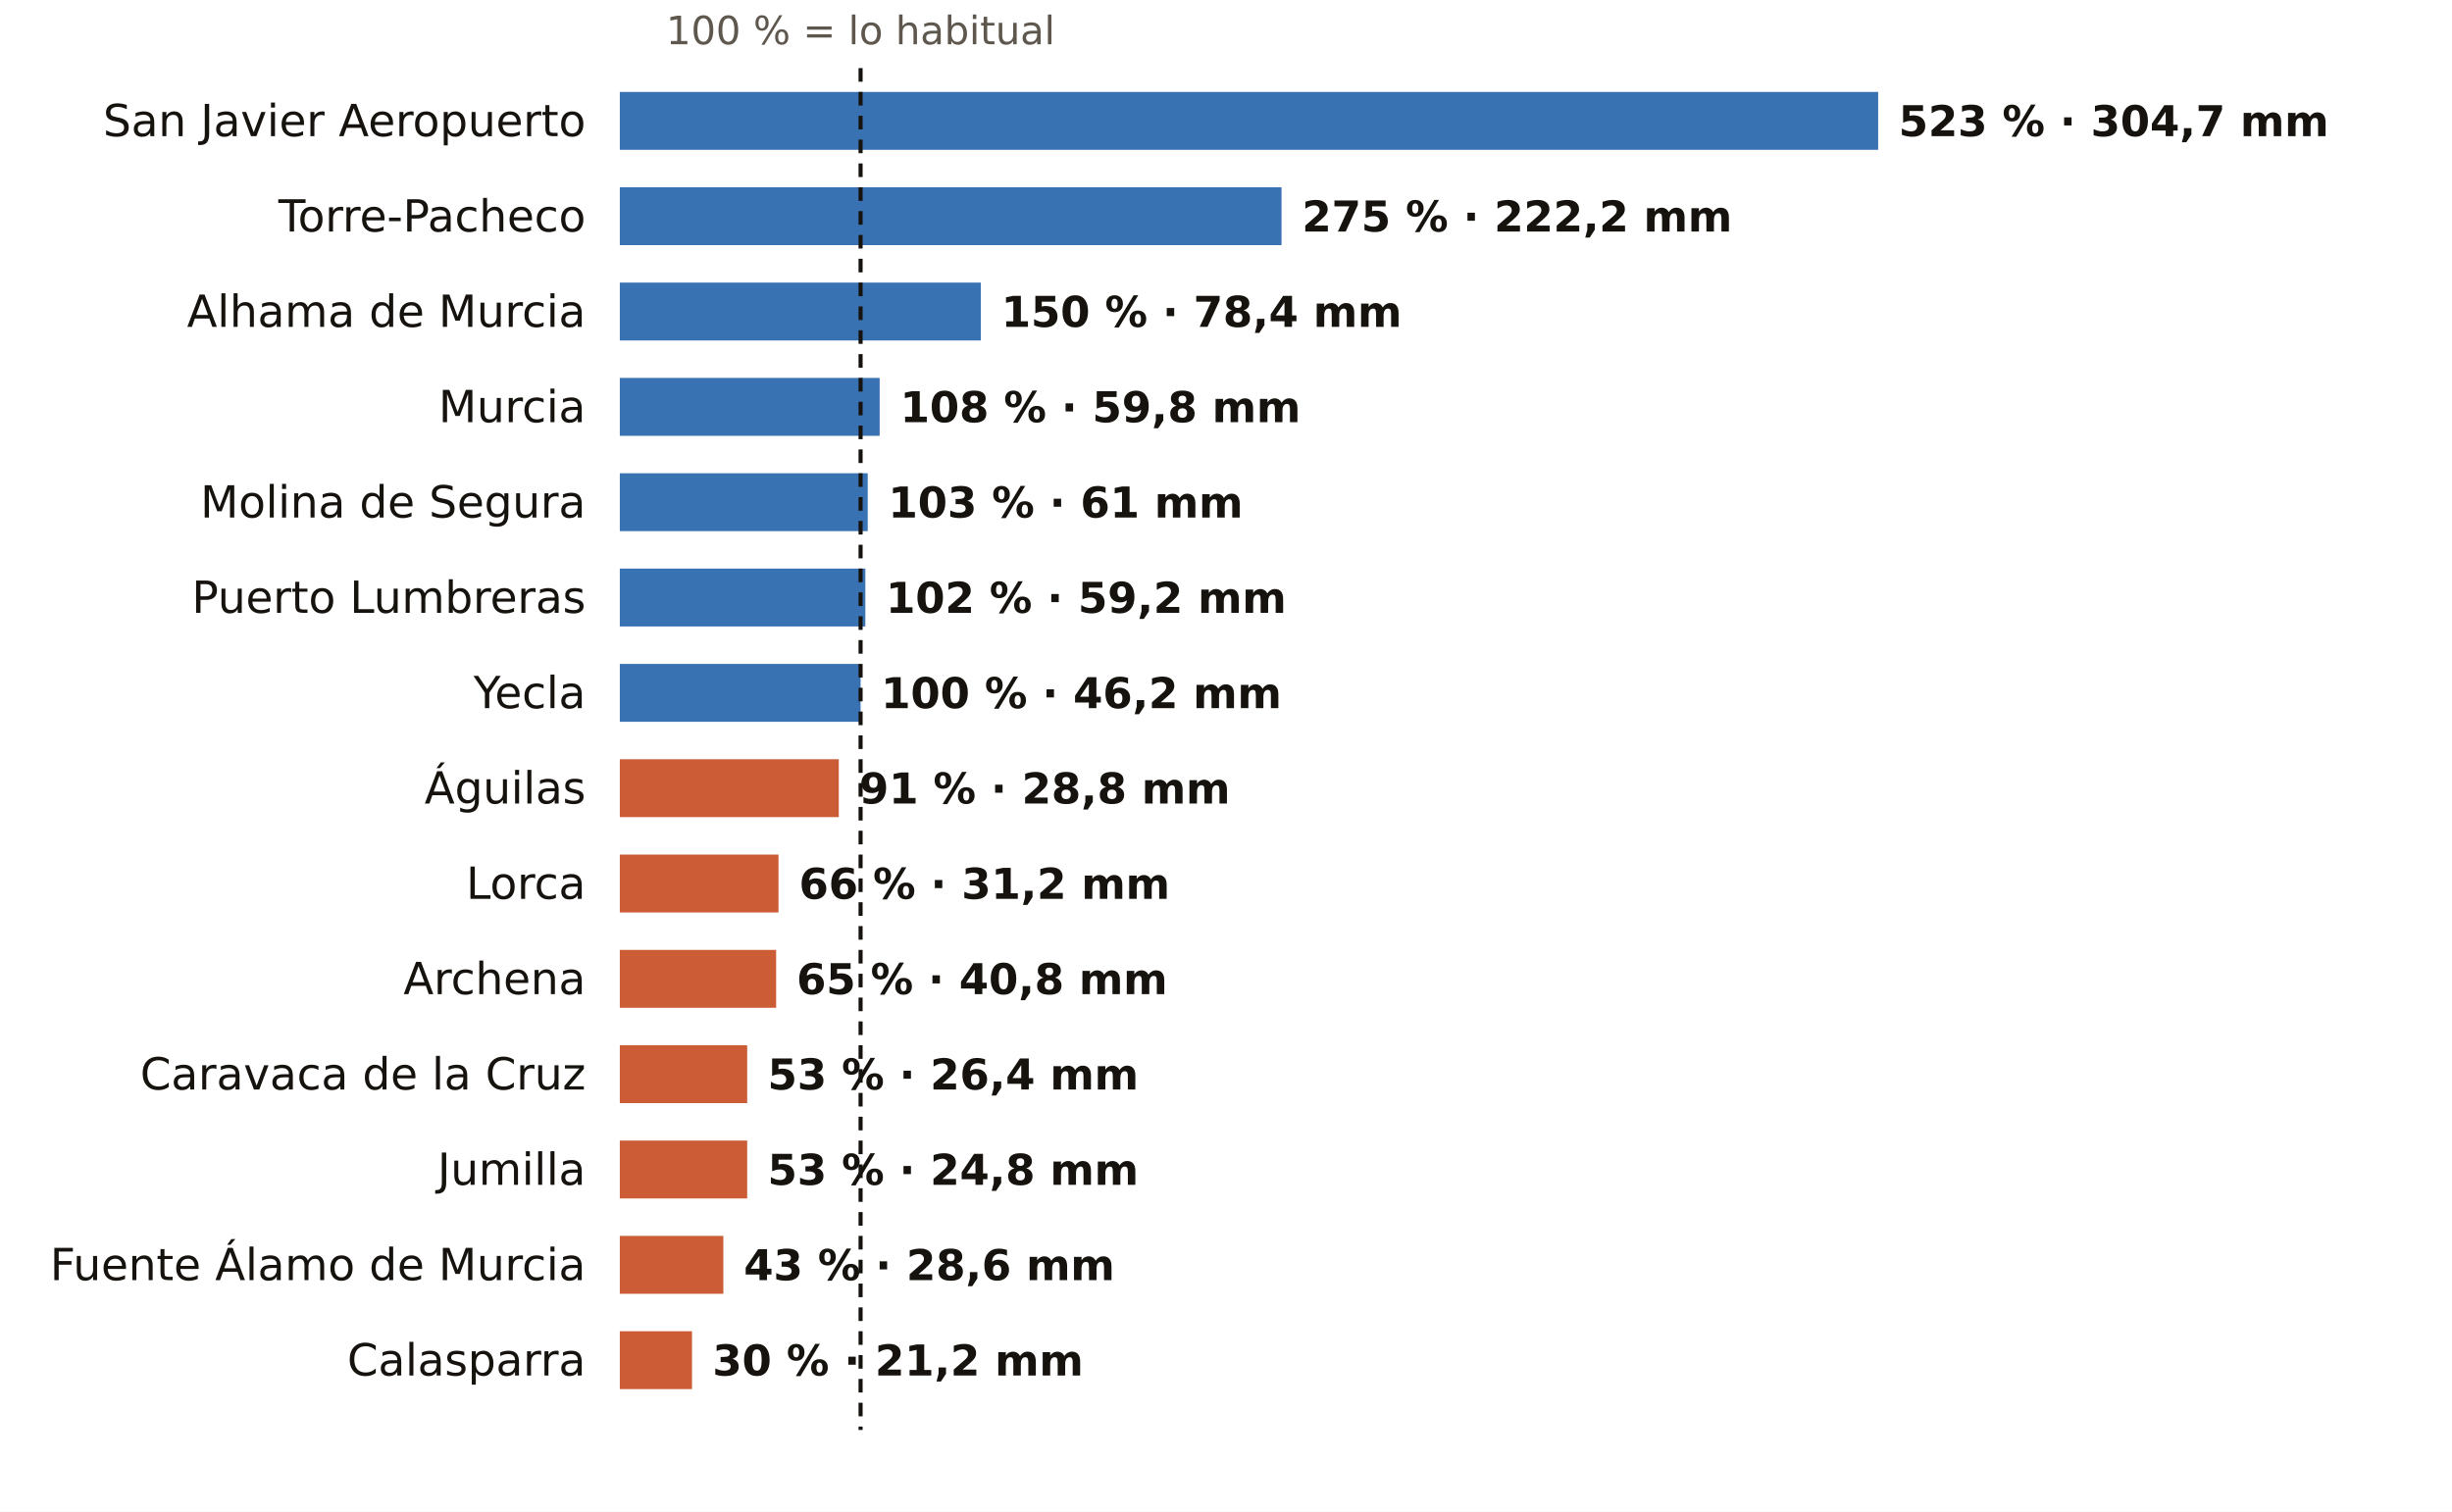
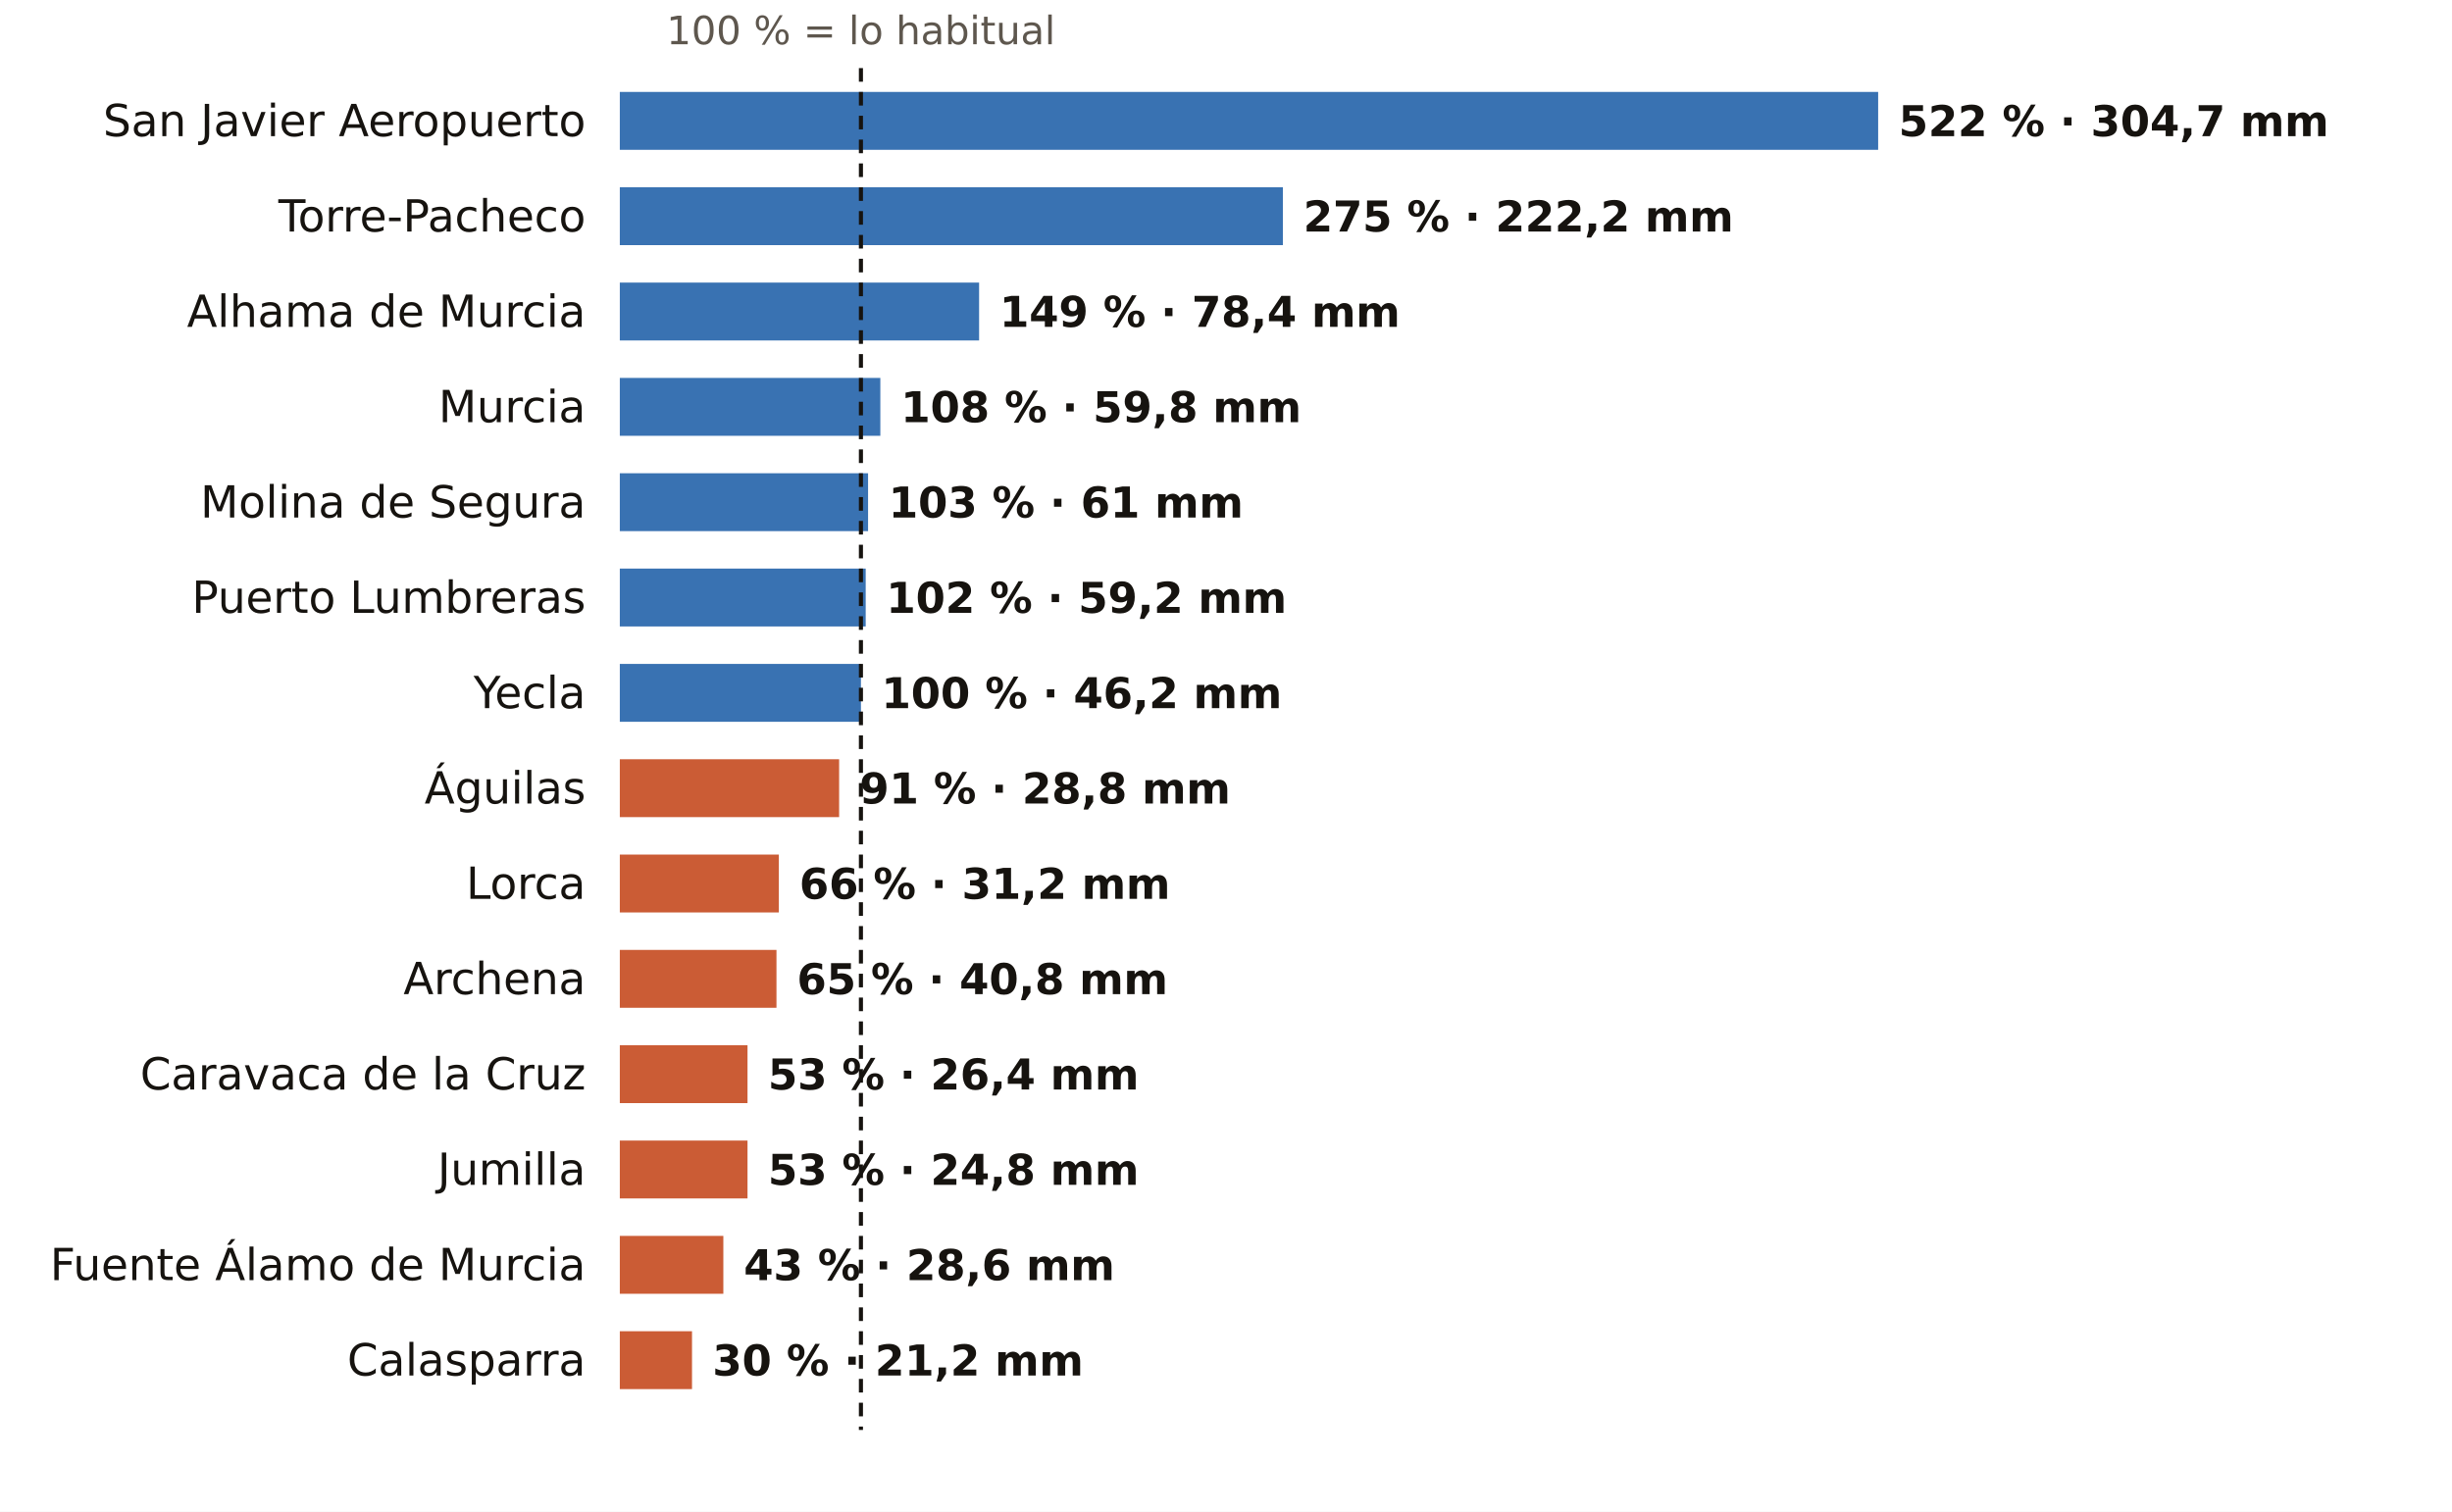
<svg xmlns="http://www.w3.org/2000/svg" viewBox="0 0 720 444" width="720" height="444" role="img" aria-label="El otoño en los pluviómetros de AEMET de Murcia: % de lo habitual">
  <rect width="720" height="444" fill="#FFFFFF" />
-   <text x="252.7" y="13.0" font-size="11.5" fill="#5E574E" text-anchor="middle" font-weight="400" font-family="Public Sans, DejaVu Sans, Arial, sans-serif">100 % = lo habitual</text>
+   <text x="252.8" y="13.0" font-size="11.5" fill="#5E574E" text-anchor="middle" font-weight="400" font-family="Public Sans, DejaVu Sans, Arial, sans-serif">100 % = lo habitual</text>
  <text x="172.0" y="40.0" font-size="13" fill="#16130F" text-anchor="end" font-weight="500" font-family="Public Sans, DejaVu Sans, Arial, sans-serif">San Javier Aeropuerto</text>
  <rect x="182" y="27" width="369.5" height="17" fill="#1F5FA8" opacity="0.88" />
-   <text x="557.5" y="40.0" font-size="12.5" fill="#16130F" text-anchor="start" font-weight="600" font-family="Public Sans, DejaVu Sans, Arial, sans-serif">523 % · 304,7 mm</text>
+   <text x="557.5" y="40.0" font-size="12.5" fill="#16130F" text-anchor="start" font-weight="600" font-family="Public Sans, DejaVu Sans, Arial, sans-serif">522 % · 304,7 mm</text>
  <text x="172.0" y="68.0" font-size="13" fill="#16130F" text-anchor="end" font-weight="500" font-family="Public Sans, DejaVu Sans, Arial, sans-serif">Torre-Pacheco</text>
-   <rect x="182" y="55" width="194.3" height="17" fill="#1F5FA8" opacity="0.88" />
-   <text x="382.3" y="68.0" font-size="12.5" fill="#16130F" text-anchor="start" font-weight="600" font-family="Public Sans, DejaVu Sans, Arial, sans-serif">275 % · 222,2 mm</text>
+   <rect x="182" y="55" width="194.7" height="17" fill="#1F5FA8" opacity="0.88" />
+   <text x="382.7" y="68.0" font-size="12.5" fill="#16130F" text-anchor="start" font-weight="600" font-family="Public Sans, DejaVu Sans, Arial, sans-serif">275 % · 222,2 mm</text>
  <text x="172.0" y="96.0" font-size="13" fill="#16130F" text-anchor="end" font-weight="500" font-family="Public Sans, DejaVu Sans, Arial, sans-serif">Alhama de Murcia</text>
-   <rect x="182" y="83" width="106.0" height="17" fill="#1F5FA8" opacity="0.88" />
-   <text x="294.0" y="96.0" font-size="12.5" fill="#16130F" text-anchor="start" font-weight="600" font-family="Public Sans, DejaVu Sans, Arial, sans-serif">150 % · 78,4 mm</text>
+   <rect x="182" y="83" width="105.5" height="17" fill="#1F5FA8" opacity="0.88" />
+   <text x="293.5" y="96.0" font-size="12.5" fill="#16130F" text-anchor="start" font-weight="600" font-family="Public Sans, DejaVu Sans, Arial, sans-serif">149 % · 78,4 mm</text>
  <text x="172.0" y="124.0" font-size="13" fill="#16130F" text-anchor="end" font-weight="500" font-family="Public Sans, DejaVu Sans, Arial, sans-serif">Murcia</text>
-   <rect x="182" y="111" width="76.3" height="17" fill="#1F5FA8" opacity="0.88" />
-   <text x="264.3" y="124.0" font-size="12.5" fill="#16130F" text-anchor="start" font-weight="600" font-family="Public Sans, DejaVu Sans, Arial, sans-serif">108 % · 59,8 mm</text>
+   <rect x="182" y="111" width="76.5" height="17" fill="#1F5FA8" opacity="0.88" />
+   <text x="264.5" y="124.0" font-size="12.5" fill="#16130F" text-anchor="start" font-weight="600" font-family="Public Sans, DejaVu Sans, Arial, sans-serif">108 % · 59,8 mm</text>
  <text x="172.0" y="152.0" font-size="13" fill="#16130F" text-anchor="end" font-weight="500" font-family="Public Sans, DejaVu Sans, Arial, sans-serif">Molina de Segura</text>
-   <rect x="182" y="139" width="72.8" height="17" fill="#1F5FA8" opacity="0.88" />
-   <text x="260.8" y="152.0" font-size="12.5" fill="#16130F" text-anchor="start" font-weight="600" font-family="Public Sans, DejaVu Sans, Arial, sans-serif">103 % · 61 mm</text>
+   <rect x="182" y="139" width="72.9" height="17" fill="#1F5FA8" opacity="0.88" />
+   <text x="260.9" y="152.0" font-size="12.5" fill="#16130F" text-anchor="start" font-weight="600" font-family="Public Sans, DejaVu Sans, Arial, sans-serif">103 % · 61 mm</text>
  <text x="172.0" y="180.0" font-size="13" fill="#16130F" text-anchor="end" font-weight="500" font-family="Public Sans, DejaVu Sans, Arial, sans-serif">Puerto Lumbreras</text>
-   <rect x="182" y="167" width="72.1" height="17" fill="#1F5FA8" opacity="0.88" />
-   <text x="260.1" y="180.0" font-size="12.5" fill="#16130F" text-anchor="start" font-weight="600" font-family="Public Sans, DejaVu Sans, Arial, sans-serif">102 % · 59,2 mm</text>
+   <rect x="182" y="167" width="72.2" height="17" fill="#1F5FA8" opacity="0.88" />
+   <text x="260.2" y="180.0" font-size="12.5" fill="#16130F" text-anchor="start" font-weight="600" font-family="Public Sans, DejaVu Sans, Arial, sans-serif">102 % · 59,2 mm</text>
  <text x="172.0" y="208.0" font-size="13" fill="#16130F" text-anchor="end" font-weight="500" font-family="Public Sans, DejaVu Sans, Arial, sans-serif">Yecla</text>
-   <rect x="182" y="195" width="70.7" height="17" fill="#1F5FA8" opacity="0.88" />
-   <text x="258.7" y="208.0" font-size="12.5" fill="#16130F" text-anchor="start" font-weight="600" font-family="Public Sans, DejaVu Sans, Arial, sans-serif">100 % · 46,2 mm</text>
+   <rect x="182" y="195" width="70.8" height="17" fill="#1F5FA8" opacity="0.88" />
+   <text x="258.8" y="208.0" font-size="12.5" fill="#16130F" text-anchor="start" font-weight="600" font-family="Public Sans, DejaVu Sans, Arial, sans-serif">100 % · 46,2 mm</text>
  <text x="172.0" y="236.0" font-size="13" fill="#16130F" text-anchor="end" font-weight="500" font-family="Public Sans, DejaVu Sans, Arial, sans-serif">Águilas</text>
-   <rect x="182" y="223" width="64.3" height="17" fill="#C4461A" opacity="0.88" />
-   <text x="252.3" y="236.0" font-size="12.5" fill="#16130F" text-anchor="start" font-weight="600" font-family="Public Sans, DejaVu Sans, Arial, sans-serif">91 % · 28,8 mm</text>
+   <rect x="182" y="223" width="64.4" height="17" fill="#C4461A" opacity="0.88" />
+   <text x="252.4" y="236.0" font-size="12.5" fill="#16130F" text-anchor="start" font-weight="600" font-family="Public Sans, DejaVu Sans, Arial, sans-serif">91 % · 28,8 mm</text>
  <text x="172.0" y="264.0" font-size="13" fill="#16130F" text-anchor="end" font-weight="500" font-family="Public Sans, DejaVu Sans, Arial, sans-serif">Lorca</text>
-   <rect x="182" y="251" width="46.6" height="17" fill="#C4461A" opacity="0.88" />
-   <text x="234.6" y="264.0" font-size="12.5" fill="#16130F" text-anchor="start" font-weight="600" font-family="Public Sans, DejaVu Sans, Arial, sans-serif">66 % · 31,2 mm</text>
+   <rect x="182" y="251" width="46.7" height="17" fill="#C4461A" opacity="0.88" />
+   <text x="234.7" y="264.0" font-size="12.5" fill="#16130F" text-anchor="start" font-weight="600" font-family="Public Sans, DejaVu Sans, Arial, sans-serif">66 % · 31,2 mm</text>
  <text x="172.0" y="292.0" font-size="13" fill="#16130F" text-anchor="end" font-weight="500" font-family="Public Sans, DejaVu Sans, Arial, sans-serif">Archena</text>
-   <rect x="182" y="279" width="45.9" height="17" fill="#C4461A" opacity="0.88" />
-   <text x="233.9" y="292.0" font-size="12.5" fill="#16130F" text-anchor="start" font-weight="600" font-family="Public Sans, DejaVu Sans, Arial, sans-serif">65 % · 40,8 mm</text>
+   <rect x="182" y="279" width="46.0" height="17" fill="#C4461A" opacity="0.88" />
+   <text x="234.0" y="292.0" font-size="12.5" fill="#16130F" text-anchor="start" font-weight="600" font-family="Public Sans, DejaVu Sans, Arial, sans-serif">65 % · 40,8 mm</text>
  <text x="172.0" y="320.0" font-size="13" fill="#16130F" text-anchor="end" font-weight="500" font-family="Public Sans, DejaVu Sans, Arial, sans-serif">Caravaca de la Cruz</text>
-   <rect x="182" y="307" width="37.4" height="17" fill="#C4461A" opacity="0.88" />
-   <text x="225.4" y="320.0" font-size="12.5" fill="#16130F" text-anchor="start" font-weight="600" font-family="Public Sans, DejaVu Sans, Arial, sans-serif">53 % · 26,4 mm</text>
+   <rect x="182" y="307" width="37.5" height="17" fill="#C4461A" opacity="0.88" />
+   <text x="225.5" y="320.0" font-size="12.5" fill="#16130F" text-anchor="start" font-weight="600" font-family="Public Sans, DejaVu Sans, Arial, sans-serif">53 % · 26,4 mm</text>
  <text x="172.0" y="348.0" font-size="13" fill="#16130F" text-anchor="end" font-weight="500" font-family="Public Sans, DejaVu Sans, Arial, sans-serif">Jumilla</text>
-   <rect x="182" y="335" width="37.4" height="17" fill="#C4461A" opacity="0.88" />
-   <text x="225.4" y="348.0" font-size="12.5" fill="#16130F" text-anchor="start" font-weight="600" font-family="Public Sans, DejaVu Sans, Arial, sans-serif">53 % · 24,8 mm</text>
+   <rect x="182" y="335" width="37.5" height="17" fill="#C4461A" opacity="0.88" />
+   <text x="225.5" y="348.0" font-size="12.5" fill="#16130F" text-anchor="start" font-weight="600" font-family="Public Sans, DejaVu Sans, Arial, sans-serif">53 % · 24,8 mm</text>
  <text x="172.0" y="376.0" font-size="13" fill="#16130F" text-anchor="end" font-weight="500" font-family="Public Sans, DejaVu Sans, Arial, sans-serif">Fuente Álamo de Murcia</text>
  <rect x="182" y="363" width="30.4" height="17" fill="#C4461A" opacity="0.88" />
  <text x="218.4" y="376.0" font-size="12.5" fill="#16130F" text-anchor="start" font-weight="600" font-family="Public Sans, DejaVu Sans, Arial, sans-serif">43 % · 28,6 mm</text>
  <text x="172.0" y="404.0" font-size="13" fill="#16130F" text-anchor="end" font-weight="500" font-family="Public Sans, DejaVu Sans, Arial, sans-serif">Calasparra</text>
  <rect x="182" y="391" width="21.2" height="17" fill="#C4461A" opacity="0.88" />
  <text x="209.2" y="404.0" font-size="12.5" fill="#16130F" text-anchor="start" font-weight="600" font-family="Public Sans, DejaVu Sans, Arial, sans-serif">30 % · 21,2 mm</text>
-   <line x1="252.7" x2="252.7" y1="20" y2="420" stroke="#16130F" stroke-width="1.2" stroke-dasharray="4 3" />
+   <line x1="252.8" x2="252.8" y1="20" y2="420" stroke="#16130F" stroke-width="1.2" stroke-dasharray="4 3" />
</svg>
